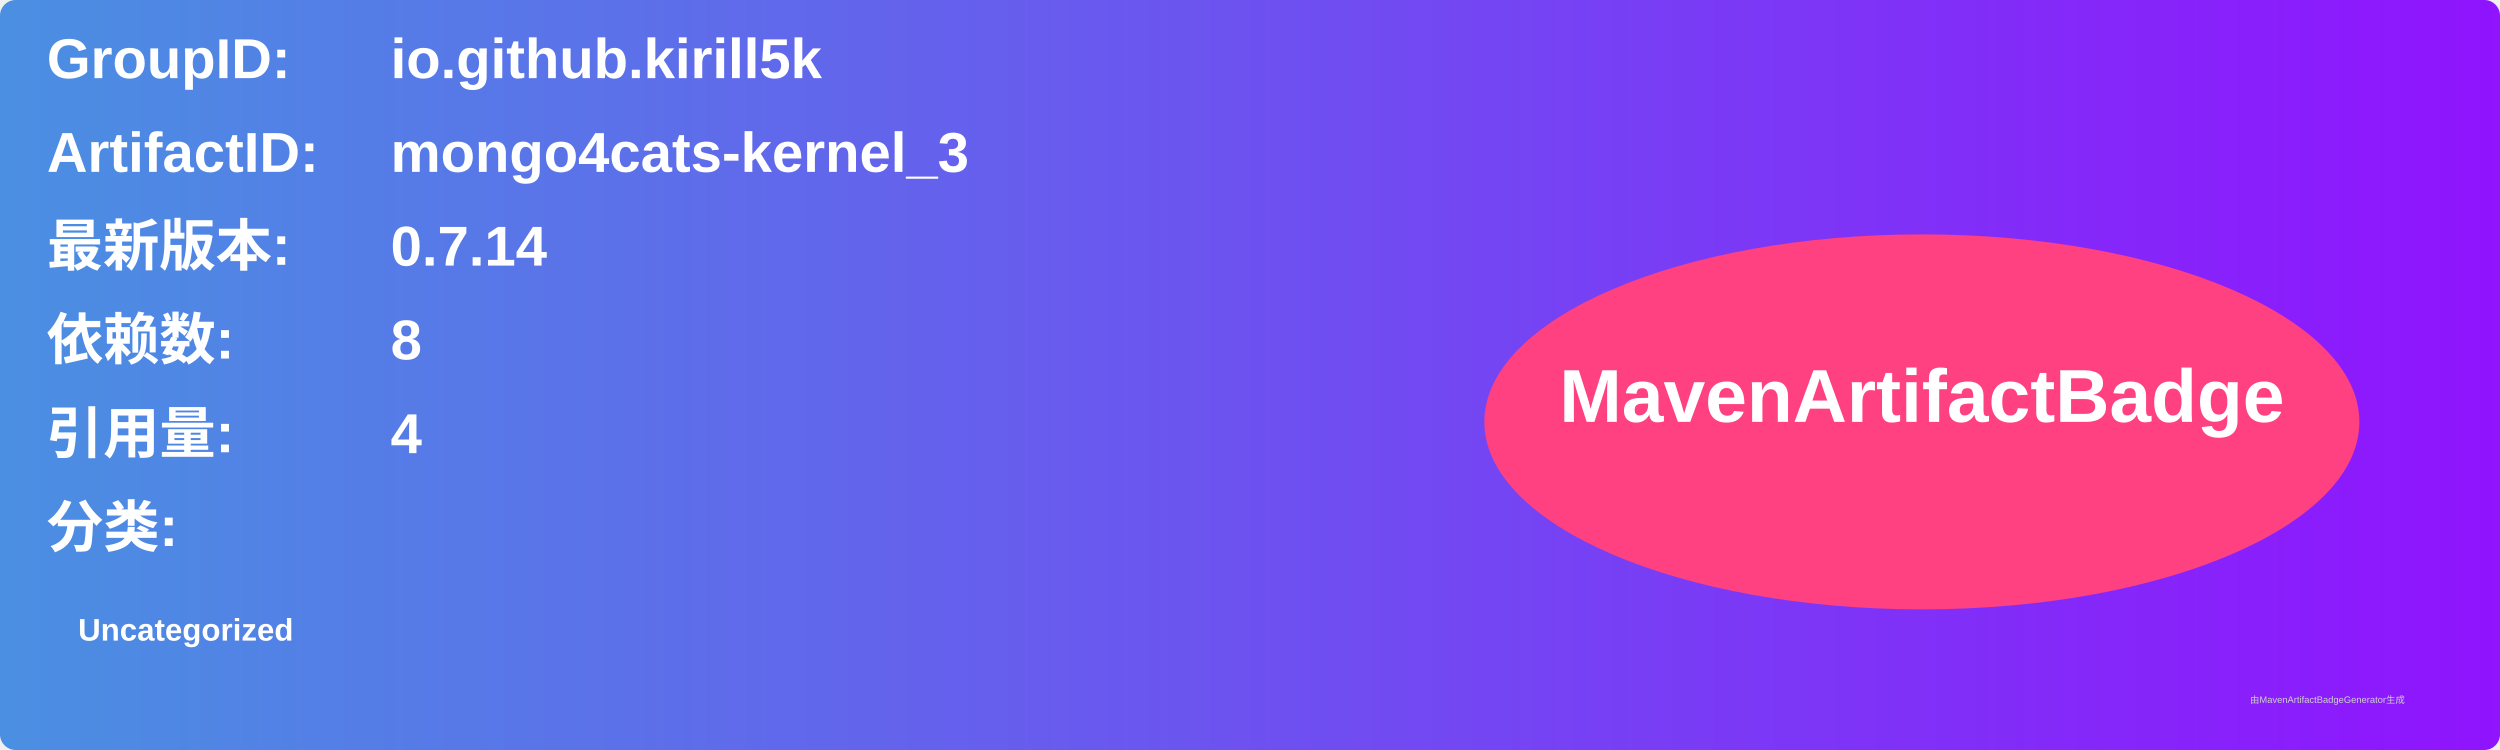
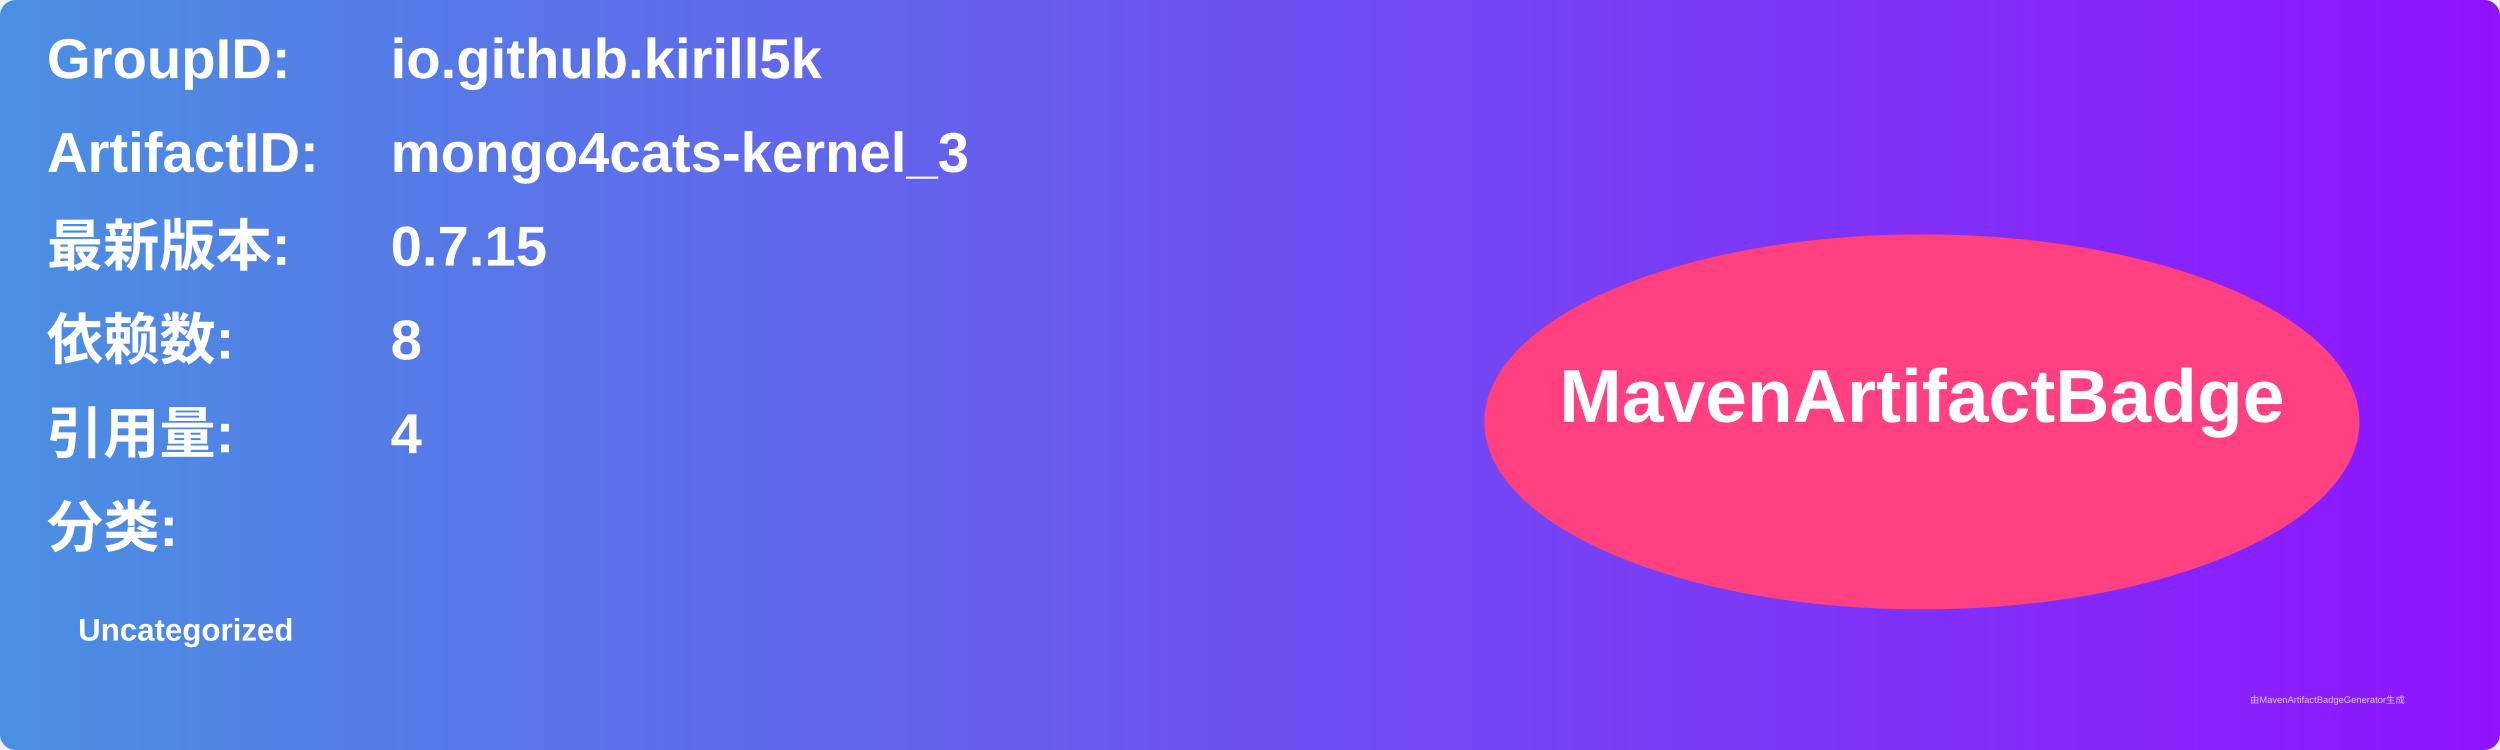
<svg xmlns="http://www.w3.org/2000/svg" width="800" height="240" viewBox="0 0 800 240">
  <linearGradient id="grad" x1="0%" y1="0%" x2="100%" y2="0%">
    <stop offset="0%" stop-color="#4a90e2" />
    <stop offset="100%" stop-color="#9013fe" />
  </linearGradient>
  <rect width="100%" height="100%" rx="5" ry="5" fill="url(#grad)" />
  <g transform="translate(15, 15)">
    <text x="0" y="10" font-family="Arial" font-size="18" fill="white" font-weight="bold" width="260">GroupID:</text>
    <text x="110" y="10" font-family="Arial" font-size="18" fill="white" font-weight="bold" width="460">io.github.kirill5k</text>
    <text x="0" y="40" font-family="Arial" font-size="18" fill="white" font-weight="bold" width="260">ArtifactID:</text>
    <text x="110" y="40" font-family="Arial" font-size="18" fill="white" font-weight="bold" width="460">mongo4cats-kernel_3</text>
    <text x="0" y="70" font-family="Arial" font-size="18" fill="white" font-weight="bold">最新版本:</text>
    <text x="110" y="70" font-family="Arial" font-size="18" fill="white" font-weight="bold">
-       <tspan font-weight="bold">0.7.14</tspan>
+       <tspan font-weight="bold">0.7.15</tspan>
    </text>
    <text x="0" y="100" font-family="Arial" font-size="18" fill="white" font-weight="bold">依赖数: </text>
    <text x="110" y="100" font-family="Arial" font-size="18" fill="white">
      <tspan font-weight="bold">8</tspan>
    </text>
    <text x="0" y="130" font-family="Arial" font-size="18" fill="white" font-weight="bold">引用量: </text>
    <text x="110" y="130" font-family="Arial" font-size="18" fill="white">
      <tspan font-weight="bold">4</tspan>
    </text>
    <text x="0" y="160" font-family="Arial" font-size="18" fill="white" font-weight="bold">分类:</text>
    <text x="10" y="190" font-family="Arial" font-size="10" fill="white">
      <tspan font-weight="bold">Uncategorized</tspan>
    </text>
    <ellipse cx="600" cy="120" rx="140" ry="60" fill="#ff4081" />
    <text x="600" y="120" text-anchor="middle" font-family="Arial" font-size="24" fill="white" font-weight="bold">MavenArtifactBadge</text>
  </g>
  <text x="720" y="225" font-family="Arial" font-size="3" fill="#d0d0d0">由MavenArtifactBadgeGenerator生成</text>
</svg>
